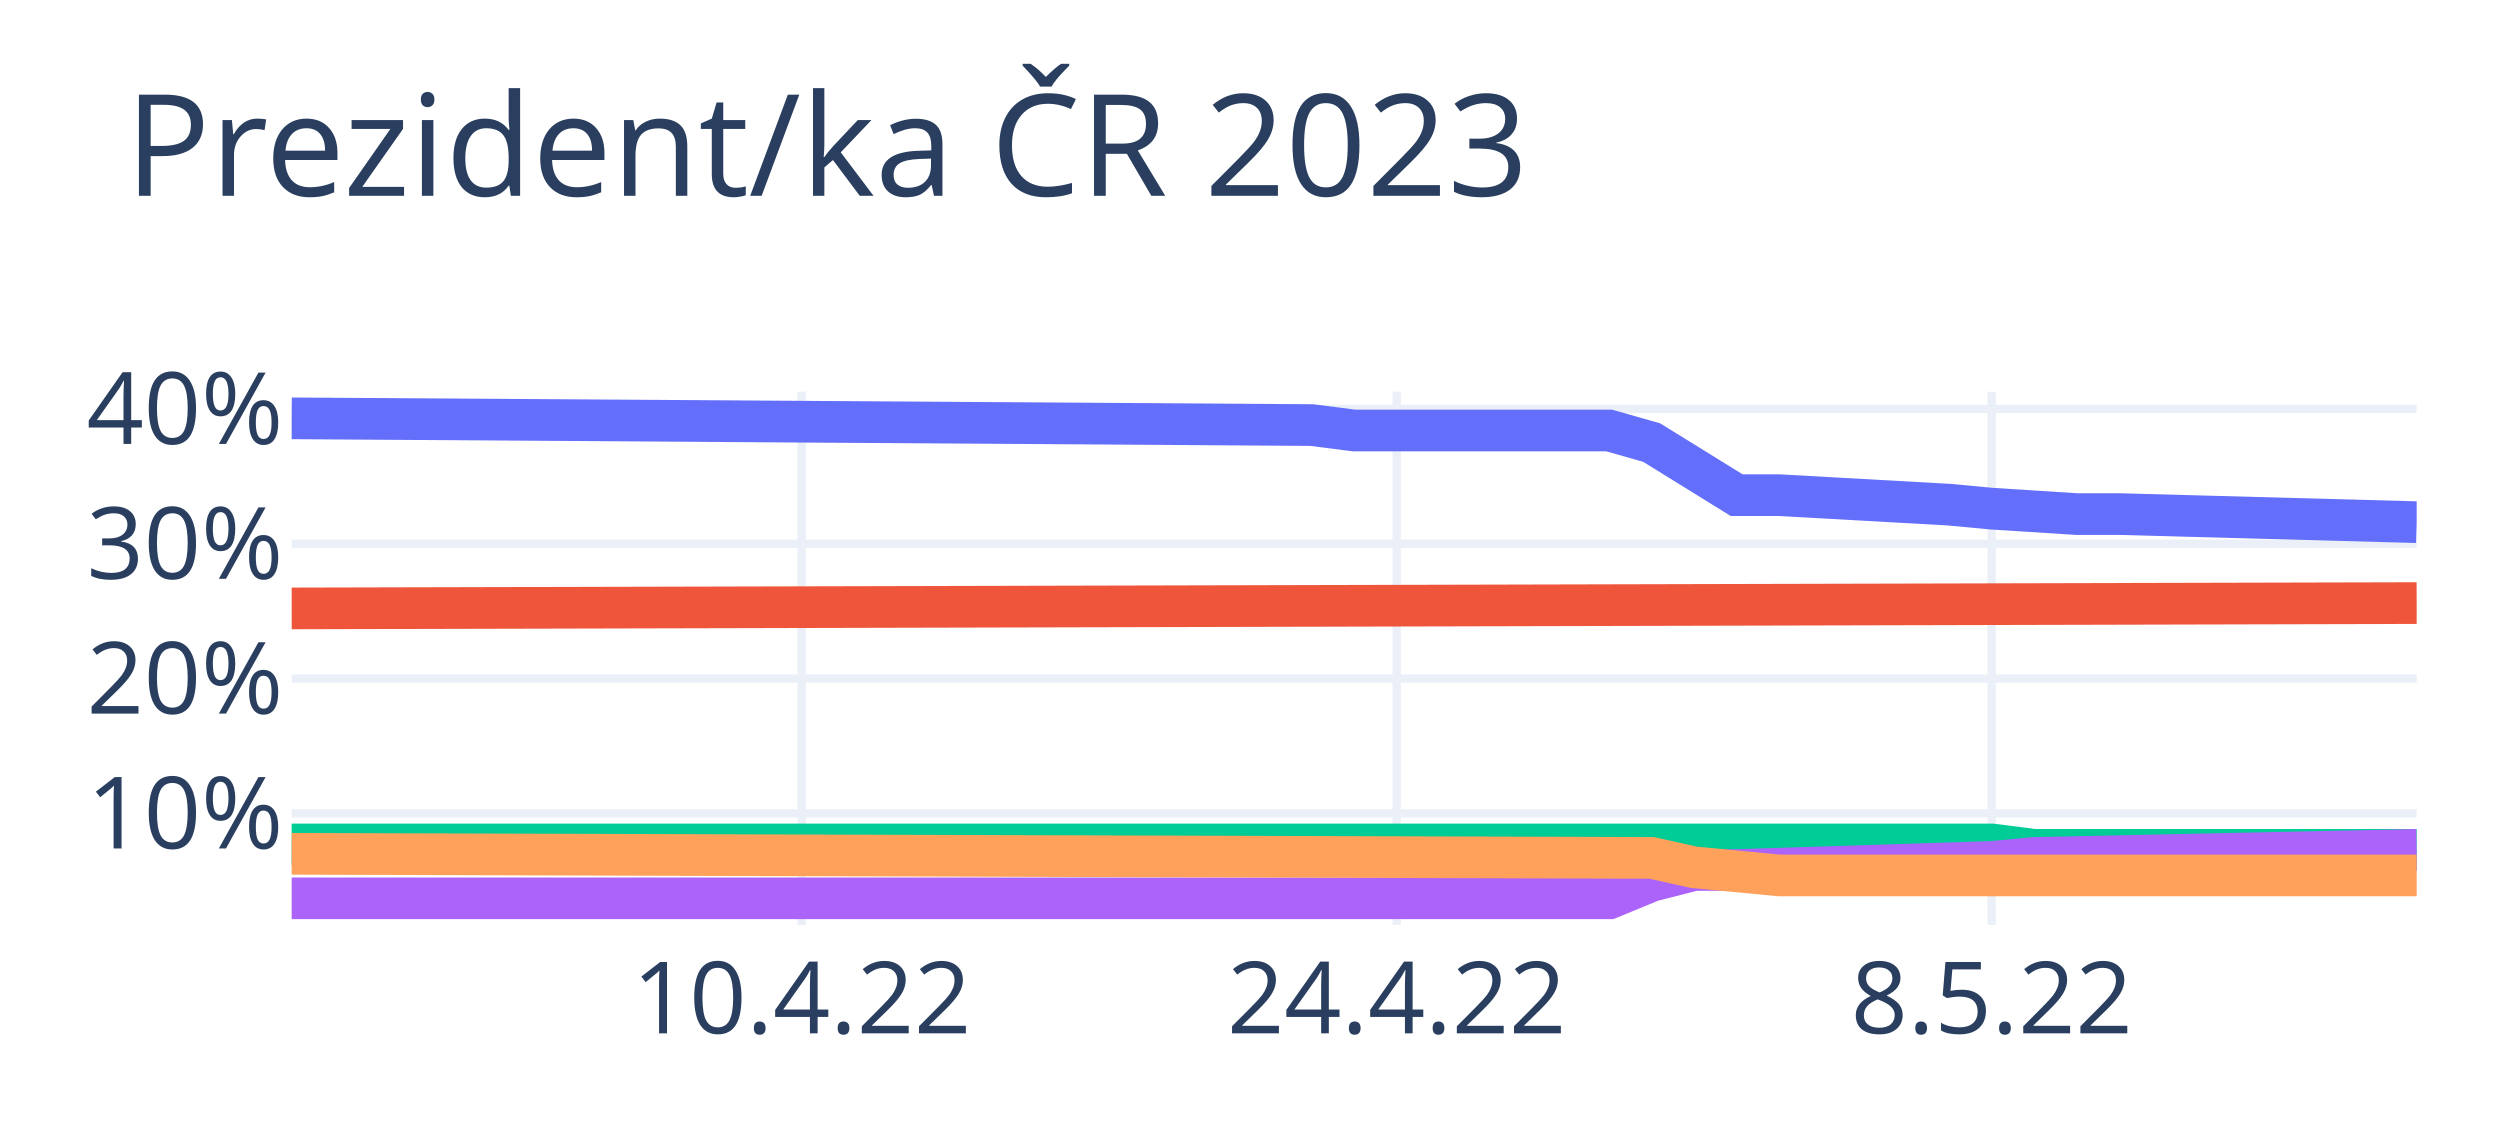
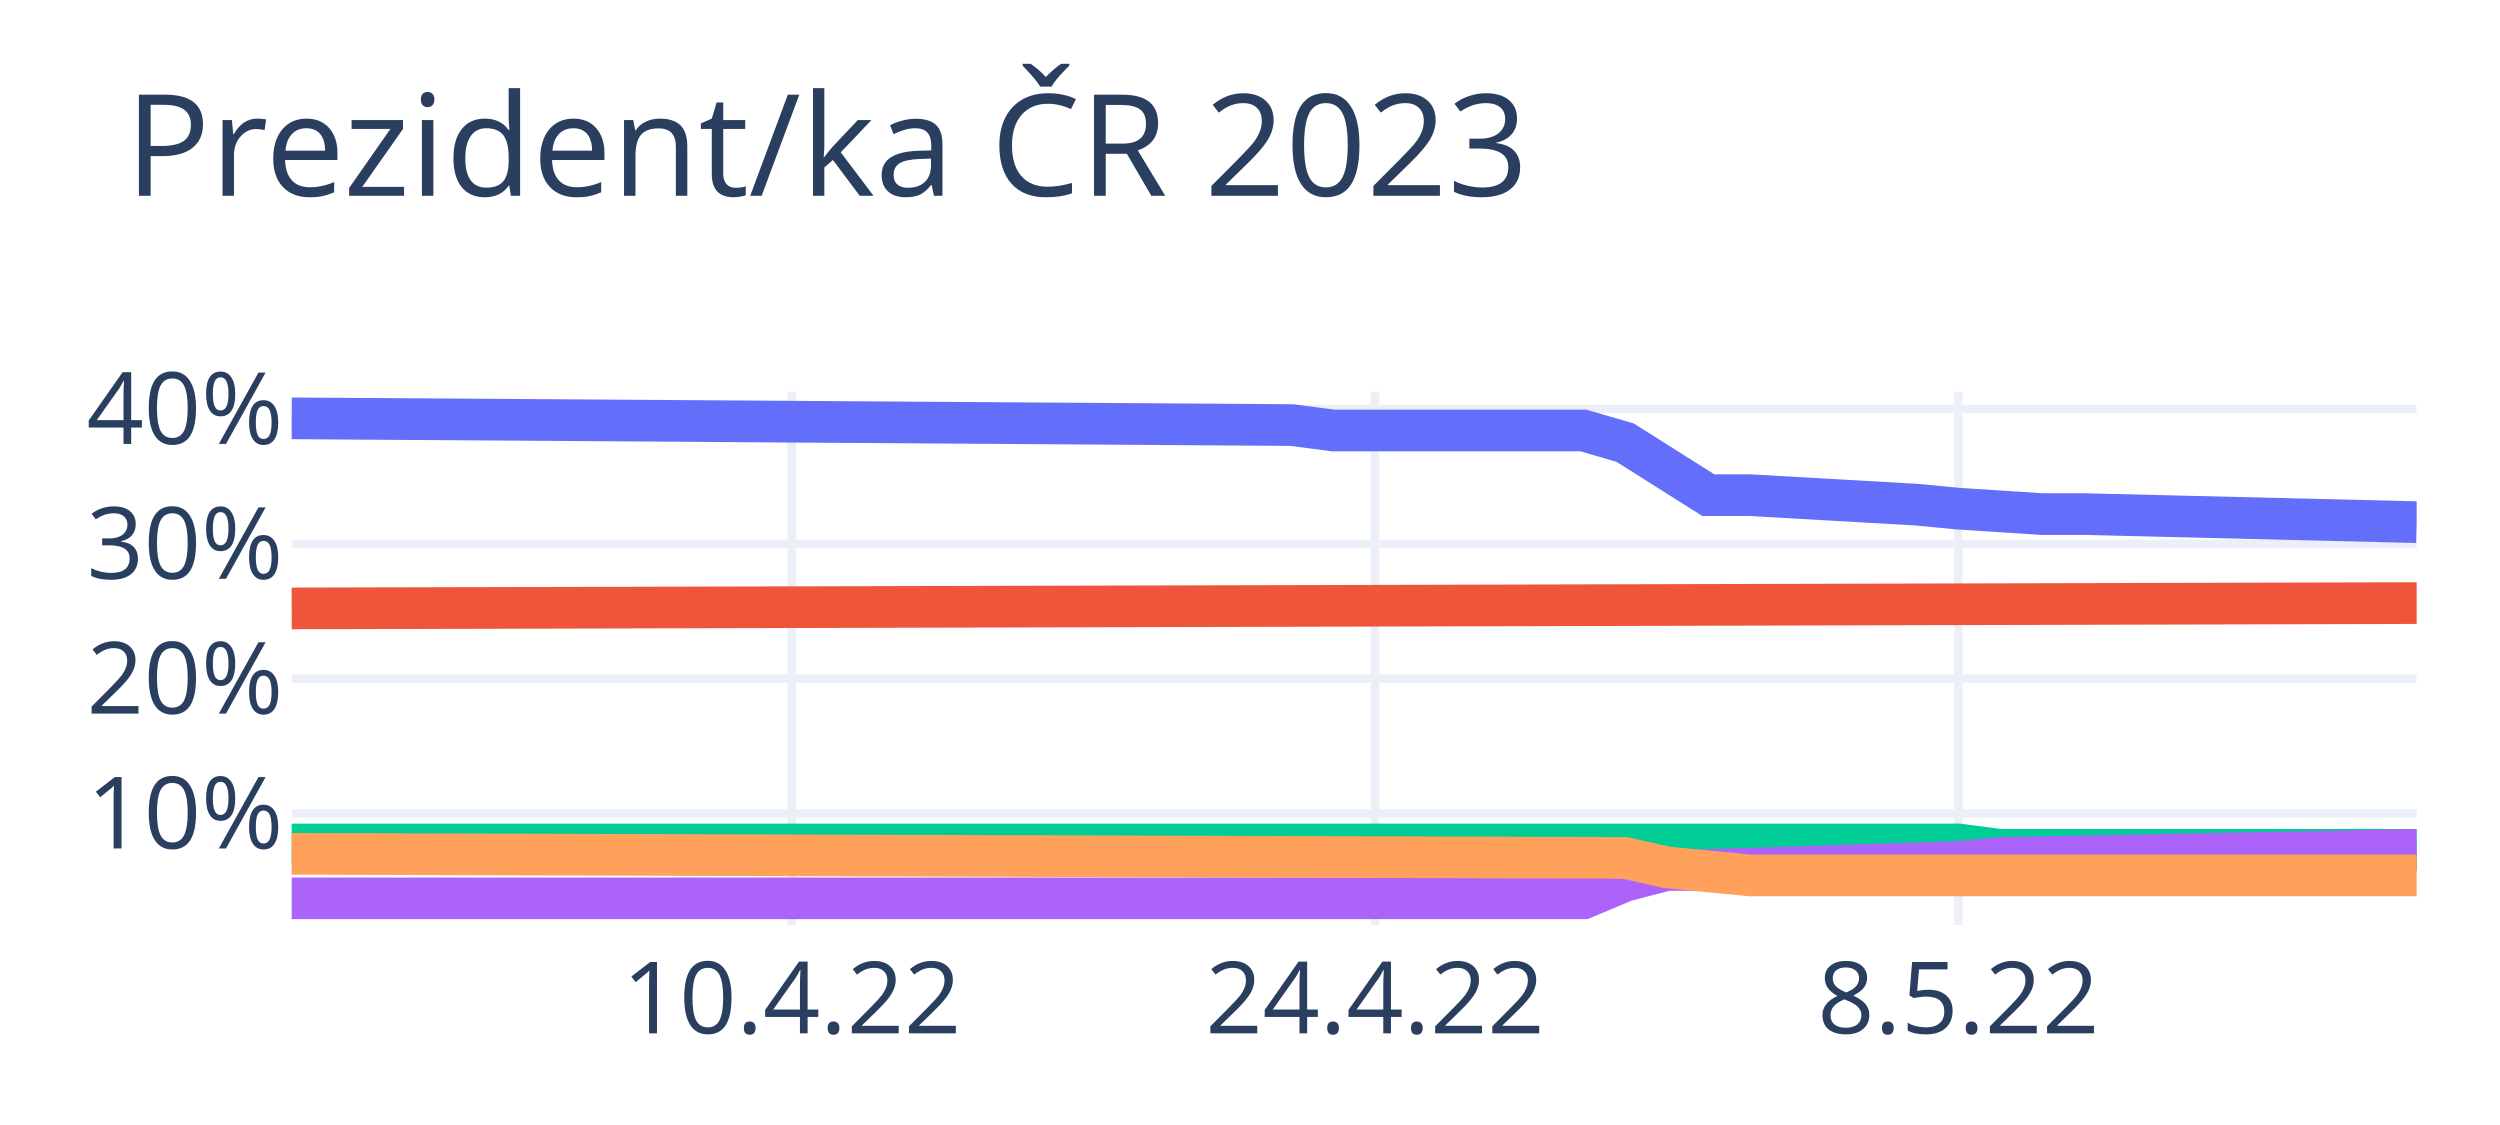
<svg xmlns="http://www.w3.org/2000/svg" class="main-svg" width="300" height="135" style="" viewBox="0 0 300 135">
  <rect x="0" y="0" width="300" height="135" style="fill: rgb(255, 255, 255); fill-opacity: 1;" />
-   <defs id="defs-ecfd1b">
+   <defs id="defs-70ec31">
    <g class="clips">
-       <clipPath id="clipecfd1bxyplot" class="plotclip">
+       <clipPath id="clip70ec31xyplot" class="plotclip">
        <rect width="255" height="64" />
      </clipPath>
-       <clipPath class="axesclip" id="clipecfd1bx">
+       <clipPath class="axesclip" id="clip70ec31x">
        <rect x="35" y="0" width="255" height="135" />
      </clipPath>
-       <clipPath class="axesclip" id="clipecfd1by">
+       <clipPath class="axesclip" id="clip70ec31y">
        <rect x="0" y="47" width="300" height="64" />
      </clipPath>
-       <clipPath class="axesclip" id="clipecfd1bxy">
+       <clipPath class="axesclip" id="clip70ec31xy">
        <rect x="35" y="47" width="255" height="64" />
      </clipPath>
    </g>
    <g class="gradients" />
    <g class="patterns" />
  </defs>
  <g class="bglayer" />
  <g class="layer-below">
    <g class="imagelayer" />
    <g class="shapelayer" />
  </g>
  <g class="cartesianlayer">
    <g class="subplot xy">
      <g class="layer-subplot">
        <g class="shapelayer" />
        <g class="imagelayer" />
      </g>
      <g class="minor-gridlayer">
        <g class="x" />
        <g class="y" />
      </g>
      <g class="gridlayer">
        <g class="x">
-           <path class="xgrid crisp" transform="translate(96.2,0)" d="M0,47v64" style="stroke: rgb(235, 240, 248); stroke-opacity: 1; stroke-width: 1px;" />
-           <path class="xgrid crisp" transform="translate(167.6,0)" d="M0,47v64" style="stroke: rgb(235, 240, 248); stroke-opacity: 1; stroke-width: 1px;" />
-           <path class="xgrid crisp" transform="translate(239,0)" d="M0,47v64" style="stroke: rgb(235, 240, 248); stroke-opacity: 1; stroke-width: 1px;" />
+           <path class="xgrid crisp" transform="translate(95,0)" d="M0,47v64" style="stroke: rgb(235, 240, 248); stroke-opacity: 1; stroke-width: 1px;" />
+           <path class="xgrid crisp" transform="translate(165,0)" d="M0,47v64" style="stroke: rgb(235, 240, 248); stroke-opacity: 1; stroke-width: 1px;" />
+           <path class="xgrid crisp" transform="translate(235,0)" d="M0,47v64" style="stroke: rgb(235, 240, 248); stroke-opacity: 1; stroke-width: 1px;" />
        </g>
        <g class="y">
          <path class="ygrid crisp" transform="translate(0,97.61)" d="M35,0h255" style="stroke: rgb(235, 240, 248); stroke-opacity: 1; stroke-width: 1px;" />
          <path class="ygrid crisp" transform="translate(0,81.43)" d="M35,0h255" style="stroke: rgb(235, 240, 248); stroke-opacity: 1; stroke-width: 1px;" />
          <path class="ygrid crisp" transform="translate(0,65.25)" d="M35,0h255" style="stroke: rgb(235, 240, 248); stroke-opacity: 1; stroke-width: 1px;" />
          <path class="ygrid crisp" transform="translate(0,49.07)" d="M35,0h255" style="stroke: rgb(235, 240, 248); stroke-opacity: 1; stroke-width: 1px;" />
        </g>
      </g>
      <g class="zerolinelayer" />
      <path class="xlines-below" />
      <path class="ylines-below" />
      <g class="overlines-below" />
      <g class="xaxislayer-below" />
      <g class="yaxislayer-below" />
      <g class="overaxes-below" />
-       <g class="plot" transform="translate(35,47)" clip-path="url(#clipecfd1bxyplot)">
+       <g class="plot" transform="translate(35,47)" clip-path="url(#clip70ec31xyplot)">
        <g class="scatterlayer mlayer">
-           <g class="trace scatter trace818048" style="stroke-miterlimit: 2; opacity: 1;">
+           <g class="trace scatter tracee0a602" style="stroke-miterlimit: 2; opacity: 1;">
            <g class="fills" />
            <g class="errorbars" />
            <g class="lines">
-               <path class="js-line" d="M0,3.2L122.4,4.01L127.5,4.66L158.1,4.66L163.2,6.11L173.4,12.42L178.5,12.42L198.9,13.56L204,14.04L214.2,14.69L219.3,14.69L255,15.66" style="vector-effect: non-scaling-stroke; fill: none; stroke: rgb(99, 110, 250); stroke-opacity: 1; stroke-width: 5px; opacity: 1;" />
+               <path class="js-line" d="M0,3.2L120,4.01L125,4.66L155,4.66L160,6.11L170,12.42L175,12.42L195,13.56L200,14.04L210,14.69L215,14.69L255,15.66" style="vector-effect: non-scaling-stroke; fill: none; stroke: rgb(99, 110, 250); stroke-opacity: 1; stroke-width: 5px; opacity: 1;" />
            </g>
            <g class="points" />
            <g class="text" />
          </g>
-           <g class="trace scatter trace2288f2" style="stroke-miterlimit: 2; opacity: 1;">
+           <g class="trace scatter traceb326dd" style="stroke-miterlimit: 2; opacity: 1;">
            <g class="fills" />
            <g class="errorbars" />
            <g class="lines">
              <path class="js-line" d="M0,26.01L255,25.37" style="vector-effect: non-scaling-stroke; fill: none; stroke: rgb(239, 85, 59); stroke-opacity: 1; stroke-width: 5px; opacity: 1;" />
            </g>
            <g class="points" />
            <g class="text" />
          </g>
-           <g class="trace scatter trace3ed86e" style="stroke-miterlimit: 2; opacity: 1;">
+           <g class="trace scatter trace351503" style="stroke-miterlimit: 2; opacity: 1;">
            <g class="fills" />
            <g class="errorbars" />
            <g class="lines">
-               <path class="js-line" d="M0,54.33L204,54.33L209.1,54.98L255,54.98" style="vector-effect: non-scaling-stroke; fill: none; stroke: rgb(0, 204, 150); stroke-opacity: 1; stroke-width: 5px; opacity: 1;" />
+               <path class="js-line" d="M0,54.33L200,54.33L205,54.98L255,54.98" style="vector-effect: non-scaling-stroke; fill: none; stroke: rgb(0, 204, 150); stroke-opacity: 1; stroke-width: 5px; opacity: 1;" />
            </g>
            <g class="points" />
            <g class="text" />
          </g>
-           <g class="trace scatter trace7833f5" style="stroke-miterlimit: 2; opacity: 1;">
+           <g class="trace scatter trace683071" style="stroke-miterlimit: 2; opacity: 1;">
            <g class="fills" />
            <g class="errorbars" />
            <g class="lines">
-               <path class="js-line" d="M0,60.8L158.1,60.8L163.2,58.7L168.3,57.4L173.4,57.4L204,56.43L209.1,55.95L255,54.98" style="vector-effect: non-scaling-stroke; fill: none; stroke: rgb(171, 99, 250); stroke-opacity: 1; stroke-width: 5px; opacity: 1;" />
+               <path class="js-line" d="M0,60.8L155,60.8L160,58.7L165,57.4L170,57.4L200,56.43L205,55.95L255,54.98" style="vector-effect: non-scaling-stroke; fill: none; stroke: rgb(171, 99, 250); stroke-opacity: 1; stroke-width: 5px; opacity: 1;" />
            </g>
            <g class="points" />
            <g class="text" />
          </g>
-           <g class="trace scatter trace6d53ac" style="stroke-miterlimit: 2; opacity: 1;">
+           <g class="trace scatter tracea41906" style="stroke-miterlimit: 2; opacity: 1;">
            <g class="fills" />
            <g class="errorbars" />
            <g class="lines">
-               <path class="js-line" d="M0,55.46L163.2,55.95L168.3,57.08L178.5,58.05L183.6,58.05L255,58.05" style="vector-effect: non-scaling-stroke; fill: none; stroke: rgb(255, 161, 90); stroke-opacity: 1; stroke-width: 5px; opacity: 1;" />
+               <path class="js-line" d="M0,55.46L160,55.95L165,57.08L175,58.05L180,58.05L255,58.05" style="vector-effect: non-scaling-stroke; fill: none; stroke: rgb(255, 161, 90); stroke-opacity: 1; stroke-width: 5px; opacity: 1;" />
            </g>
            <g class="points" />
            <g class="text" />
          </g>
        </g>
      </g>
      <g class="overplot" />
      <path class="xlines-above crisp" d="M0,0" style="fill: none;" />
      <path class="ylines-above crisp" d="M0,0" style="fill: none;" />
      <g class="overlines-above" />
      <g class="xaxislayer-above">
        <g class="xtick">
-           <text text-anchor="middle" x="0" y="124" transform="translate(96.2,0)" style="font-family: 'Open Sans', verdana, arial, sans-serif; font-size: 12px; fill: rgb(42, 63, 95); fill-opacity: 1; white-space: pre; opacity: 1;">10.4.22</text>
+           <text text-anchor="middle" x="0" y="124" transform="translate(95,0)" style="font-family: 'Open Sans', verdana, arial, sans-serif; font-size: 12px; fill: rgb(42, 63, 95); fill-opacity: 1; white-space: pre; opacity: 1;">10.4.22</text>
        </g>
        <g class="xtick">
-           <text text-anchor="middle" x="0" y="124" style="font-family: 'Open Sans', verdana, arial, sans-serif; font-size: 12px; fill: rgb(42, 63, 95); fill-opacity: 1; white-space: pre; opacity: 1;" transform="translate(167.6,0)">24.4.22</text>
+           <text text-anchor="middle" x="0" y="124" style="font-family: 'Open Sans', verdana, arial, sans-serif; font-size: 12px; fill: rgb(42, 63, 95); fill-opacity: 1; white-space: pre; opacity: 1;" transform="translate(165,0)">24.4.22</text>
        </g>
        <g class="xtick">
-           <text text-anchor="middle" x="0" y="124" style="font-family: 'Open Sans', verdana, arial, sans-serif; font-size: 12px; fill: rgb(42, 63, 95); fill-opacity: 1; white-space: pre; opacity: 1;" transform="translate(239,0)">8.5.22</text>
+           <text text-anchor="middle" x="0" y="124" style="font-family: 'Open Sans', verdana, arial, sans-serif; font-size: 12px; fill: rgb(42, 63, 95); fill-opacity: 1; white-space: pre; opacity: 1;" transform="translate(235,0)">8.5.22</text>
        </g>
      </g>
      <g class="yaxislayer-above">
        <g class="ytick">
          <text text-anchor="end" x="34" y="4.2" transform="translate(0,97.61)" style="font-family: 'Open Sans', verdana, arial, sans-serif; font-size: 12px; fill: rgb(42, 63, 95); fill-opacity: 1; white-space: pre; opacity: 1;">10%</text>
        </g>
        <g class="ytick">
          <text text-anchor="end" x="34" y="4.2" style="font-family: 'Open Sans', verdana, arial, sans-serif; font-size: 12px; fill: rgb(42, 63, 95); fill-opacity: 1; white-space: pre; opacity: 1;" transform="translate(0,81.43)">20%</text>
        </g>
        <g class="ytick">
          <text text-anchor="end" x="34" y="4.2" style="font-family: 'Open Sans', verdana, arial, sans-serif; font-size: 12px; fill: rgb(42, 63, 95); fill-opacity: 1; white-space: pre; opacity: 1;" transform="translate(0,65.25)">30%</text>
        </g>
        <g class="ytick">
          <text text-anchor="end" x="34" y="4.2" style="font-family: 'Open Sans', verdana, arial, sans-serif; font-size: 12px; fill: rgb(42, 63, 95); fill-opacity: 1; white-space: pre; opacity: 1;" transform="translate(0,49.07)">40%</text>
        </g>
      </g>
      <g class="overaxes-above" />
    </g>
  </g>
  <g class="polarlayer" />
  <g class="smithlayer" />
  <g class="ternarylayer" />
  <g class="geolayer" />
  <g class="funnelarealayer" />
  <g class="pielayer" />
  <g class="iciclelayer" />
  <g class="treemaplayer" />
  <g class="sunburstlayer" />
  <g class="glimages" />
-   <defs id="topdefs-ecfd1b">
+   <defs id="topdefs-70ec31">
    <g class="clips" />
  </defs>
  <g class="layer-above">
    <g class="imagelayer" />
    <g class="shapelayer" />
  </g>
  <g class="infolayer">
    <g class="g-gtitle">
      <text class="gtitle" x="15" y="23.5" text-anchor="start" dy="0em" style="font-family: 'Open Sans', verdana, arial, sans-serif; font-size: 17px; fill: rgb(42, 63, 95); opacity: 1; font-weight: normal; white-space: pre;">Prezident/ka ČR 2023</text>
    </g>
    <g class="g-xtitle" />
    <g class="g-ytitle" />
  </g>
</svg>
